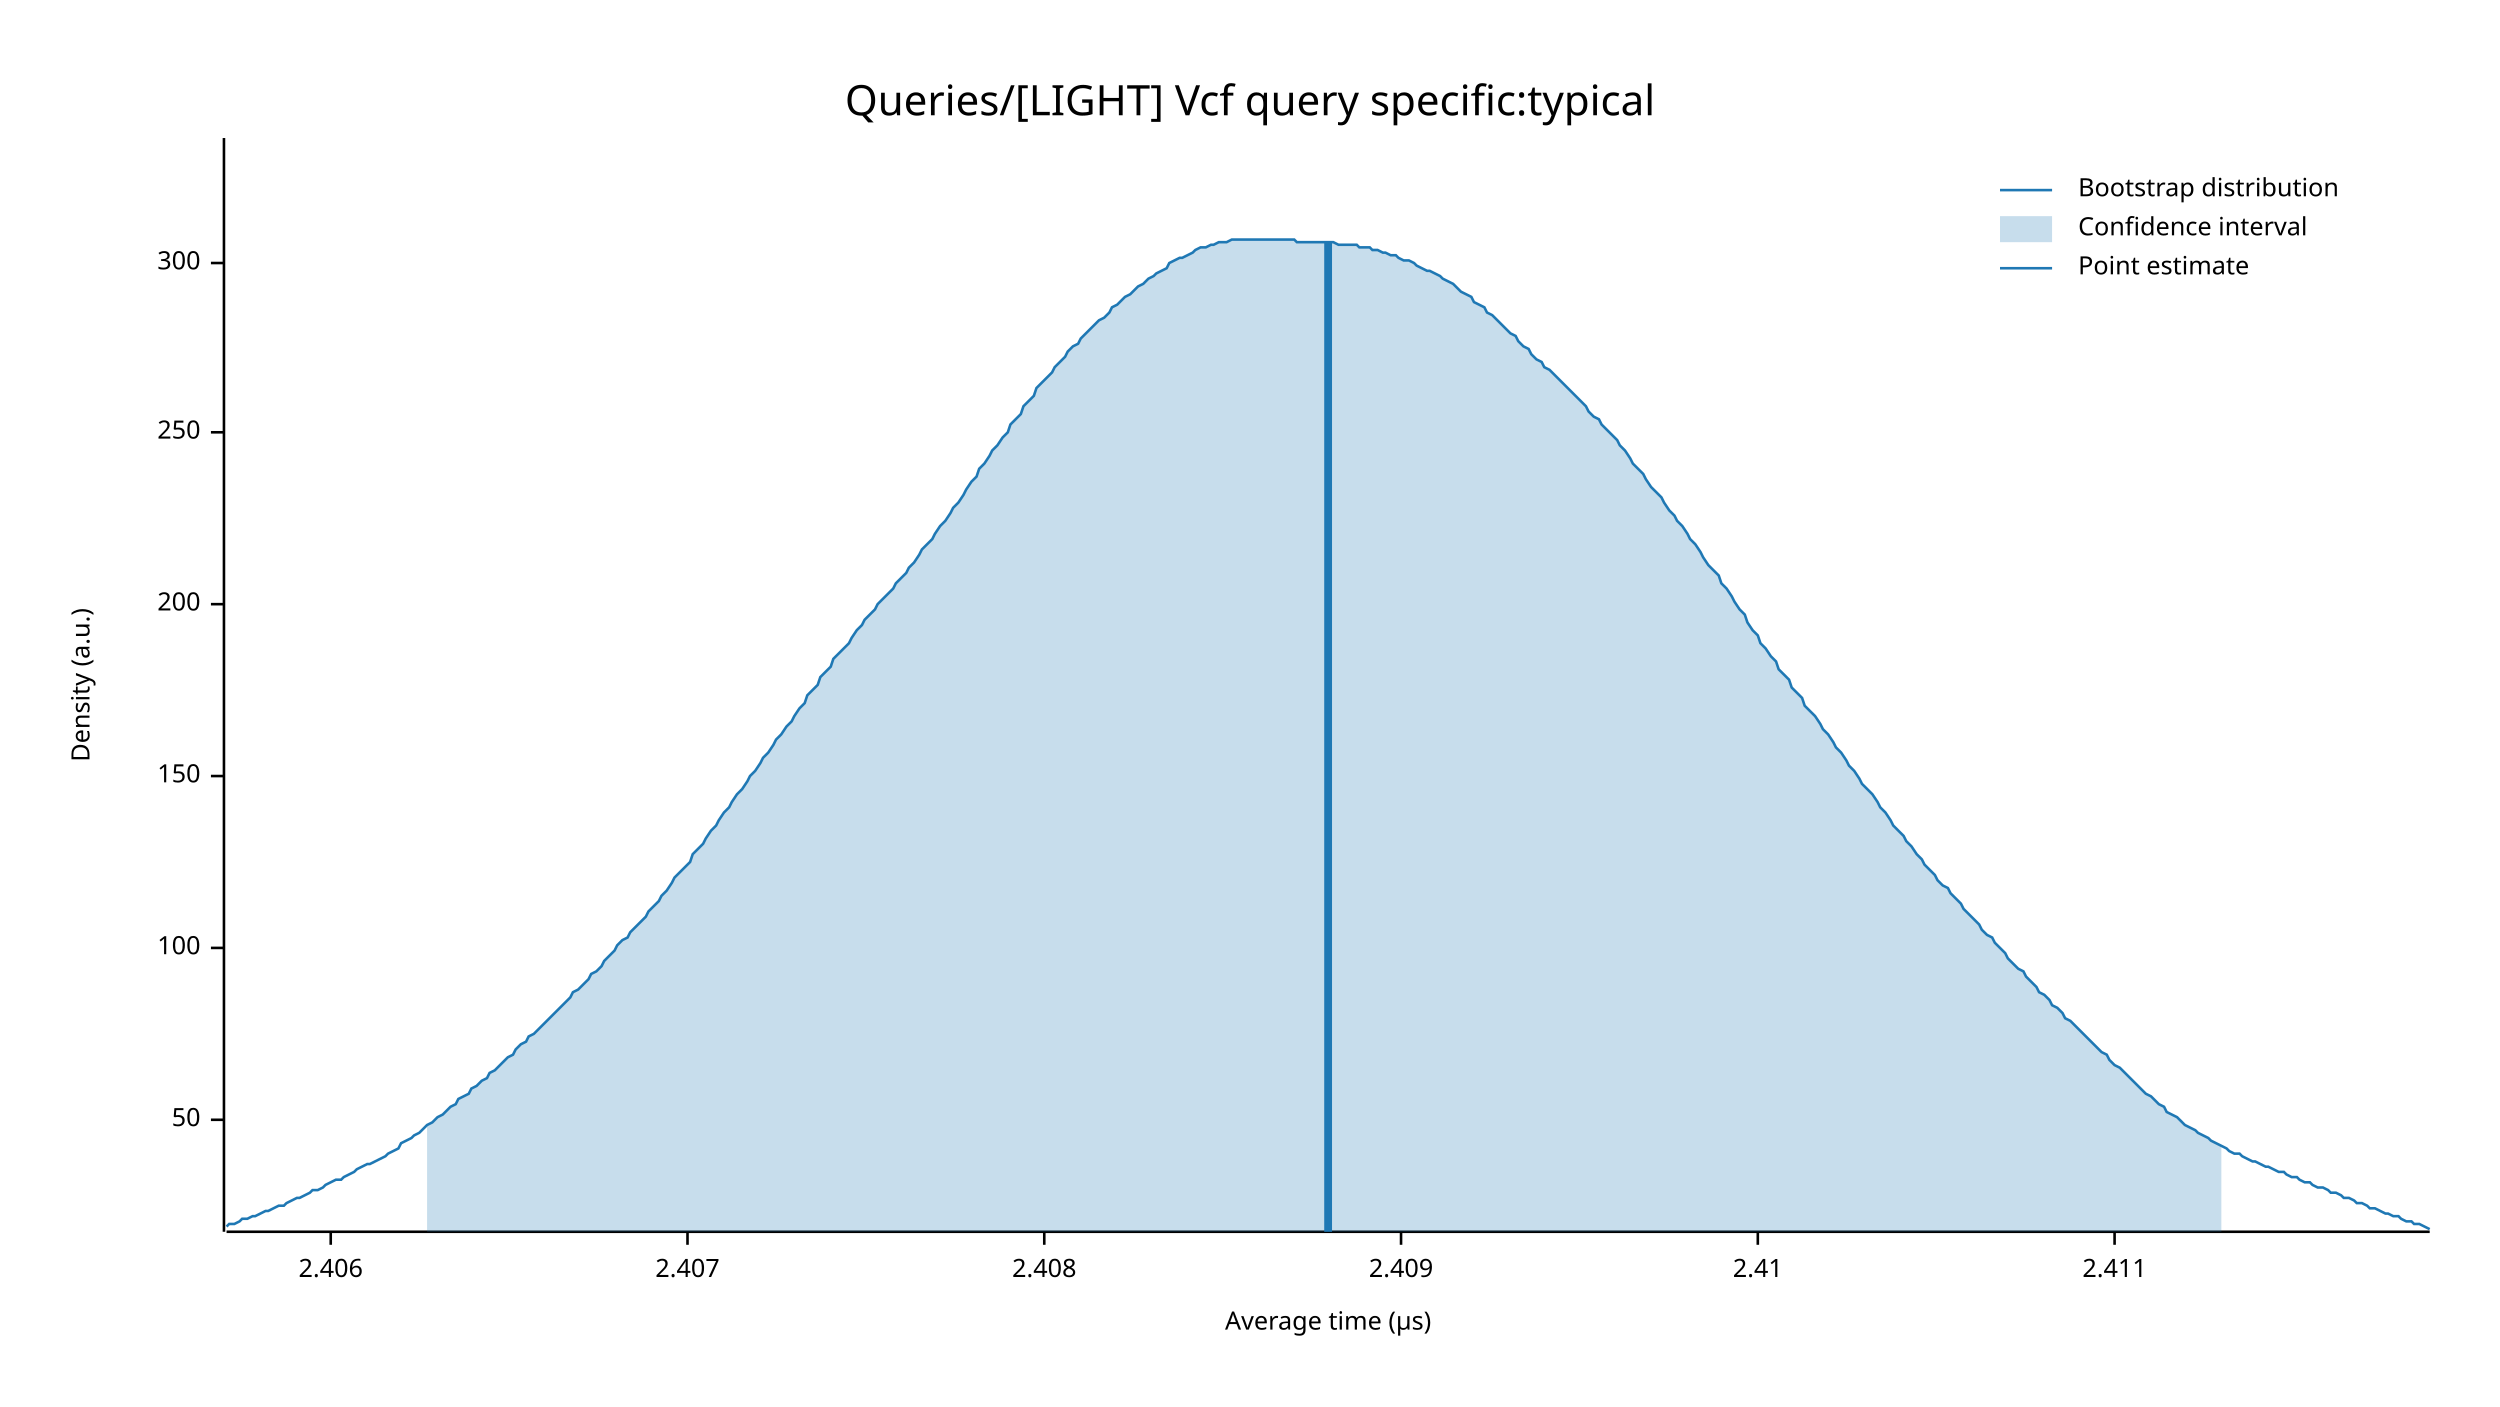
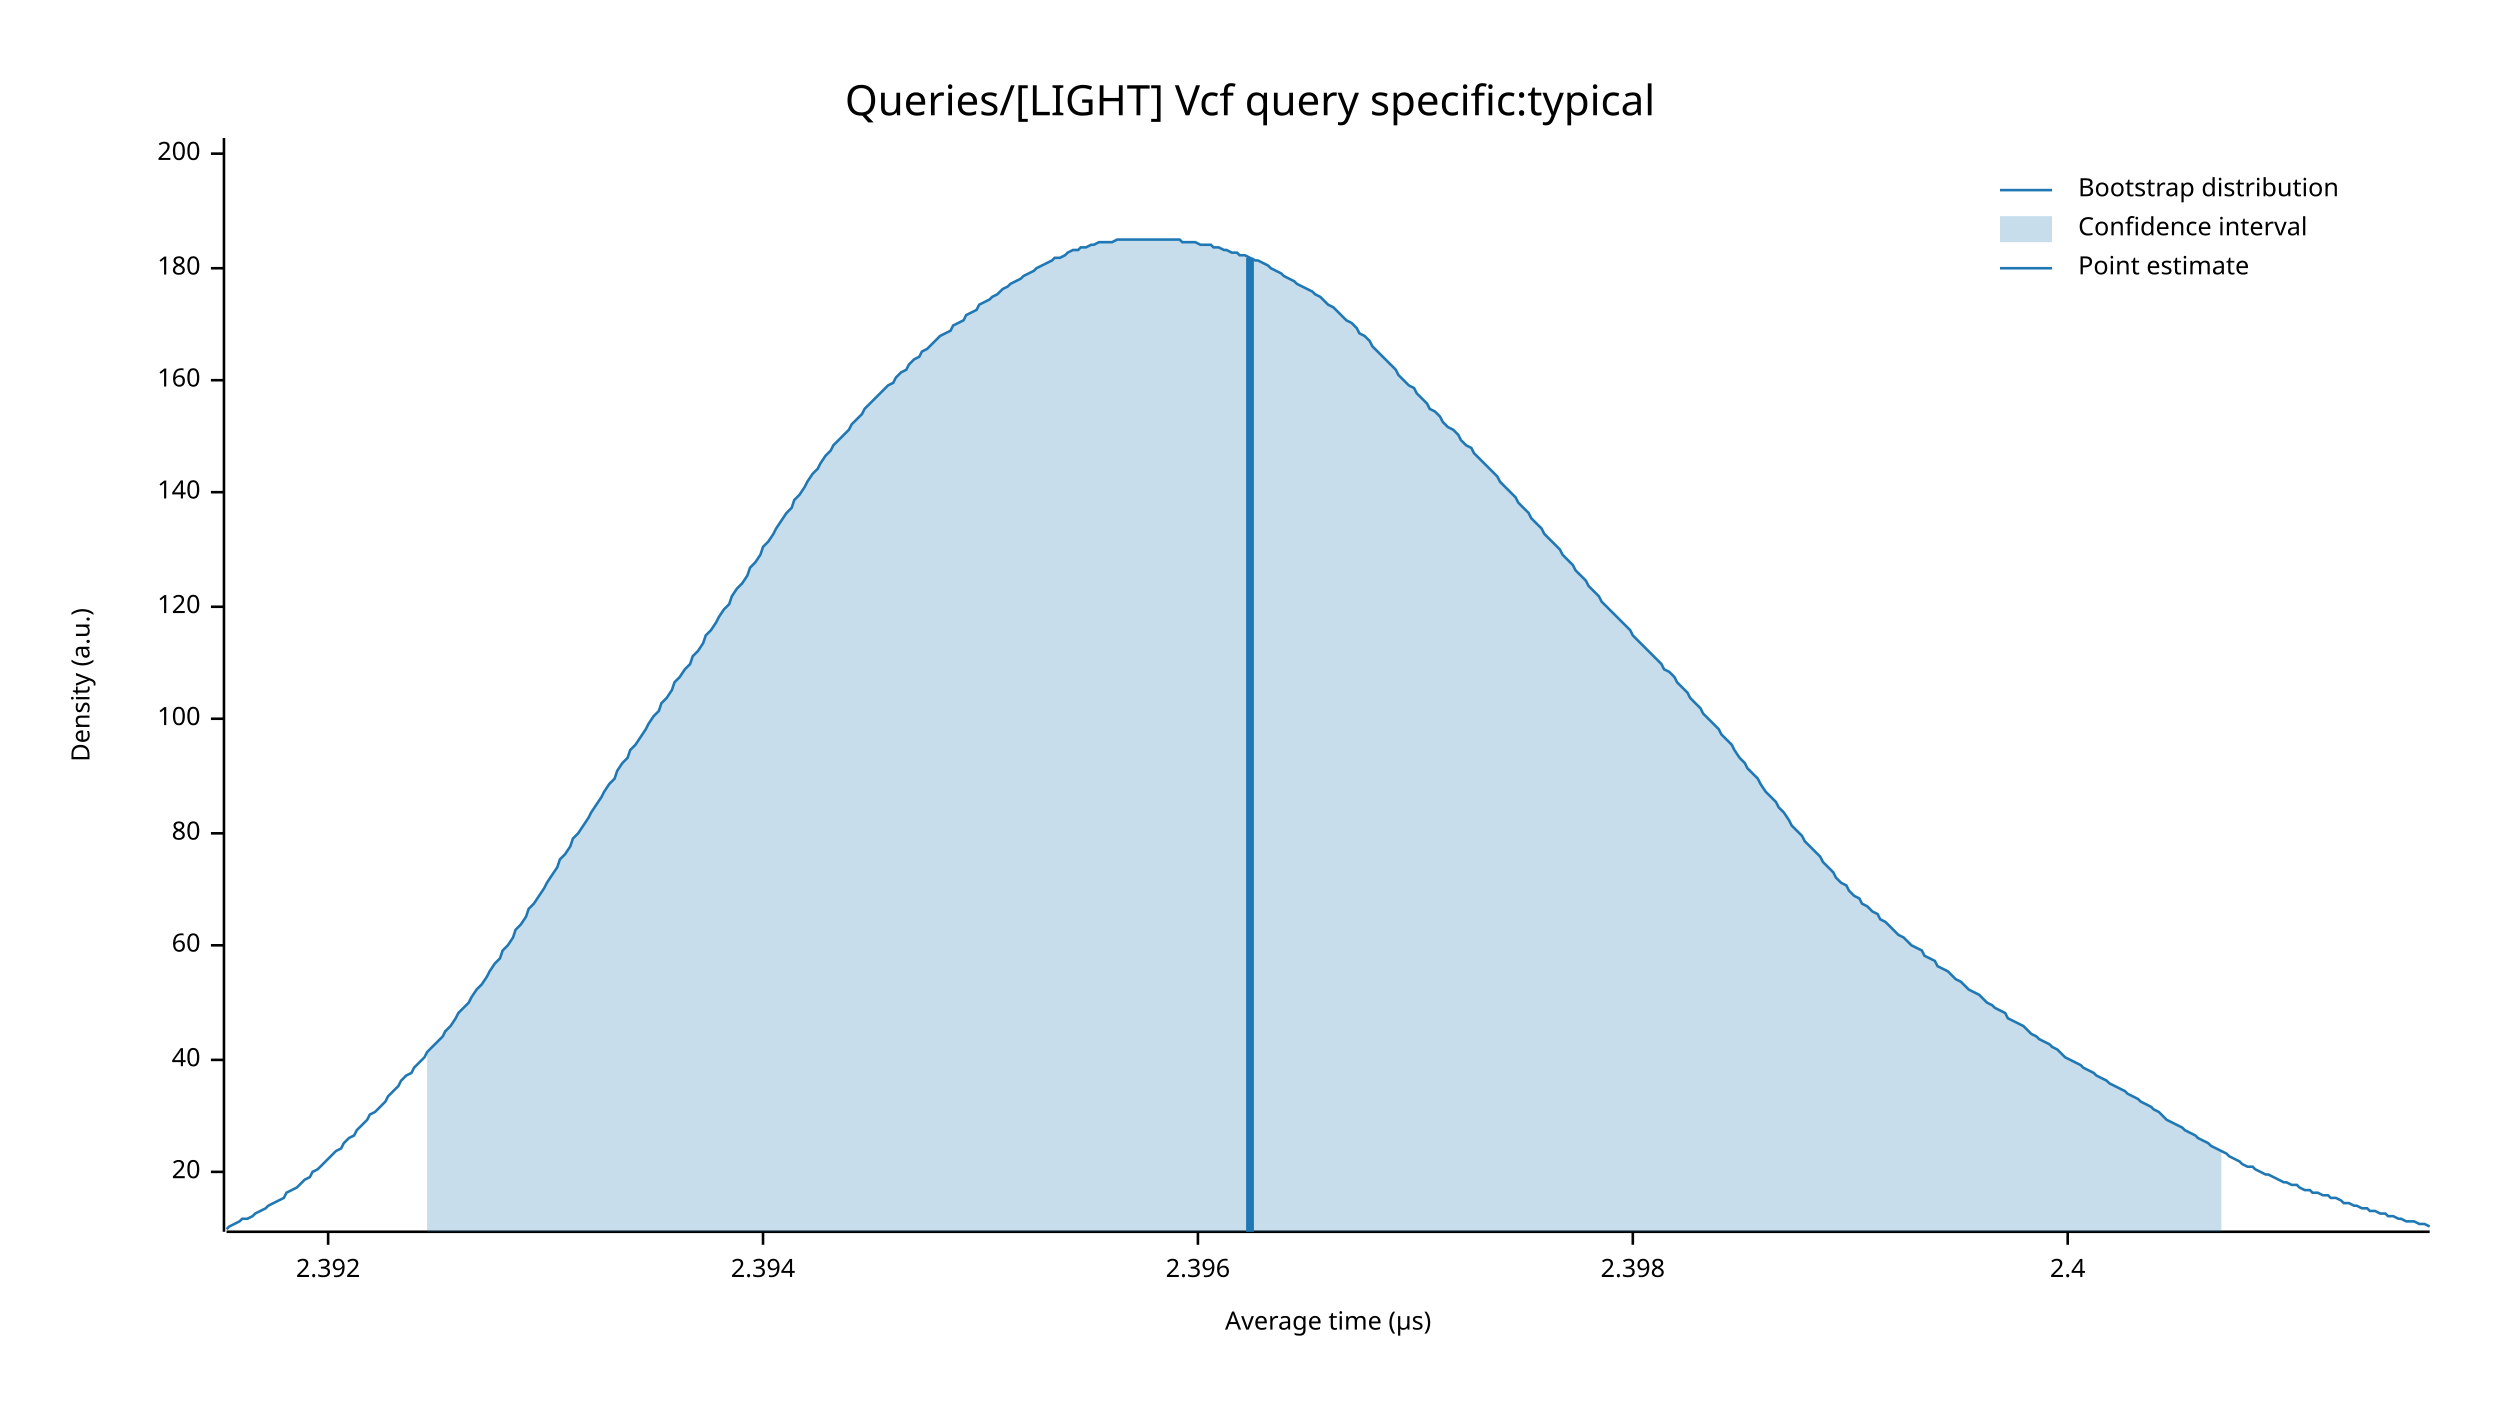
<svg xmlns="http://www.w3.org/2000/svg" width="960" height="540" viewBox="0 0 960 540">
  <text x="480" y="32" dy="0.76em" text-anchor="middle" font-family="sans-serif" font-size="16.129" opacity="1" fill="#000000">
Queries/[LIGHT] Vcf query specific:typical
</text>
  <text x="27" y="263" dy="0.76em" text-anchor="middle" font-family="sans-serif" font-size="9.677" opacity="1" fill="#000000" transform="rotate(270, 27, 263)">
Density (a.u.)
</text>
  <text x="510" y="513" dy="-0.5ex" text-anchor="middle" font-family="sans-serif" font-size="9.677" opacity="1" fill="#000000">
Average time (µs)
</text>
  <polyline fill="none" opacity="1" stroke="#000000" stroke-width="1" points="86,53 86,473 " />
-   <text x="77" y="430" dy="0.5ex" text-anchor="end" font-family="sans-serif" font-size="9.677" opacity="1" fill="#000000">
- 50
+   <text x="77" y="450" dy="0.5ex" text-anchor="end" font-family="sans-serif" font-size="9.677" opacity="1" fill="#000000">
+ 20
</text>
-   <polyline fill="none" opacity="1" stroke="#000000" stroke-width="1" points="81,430 86,430 " />
-   <text x="77" y="364" dy="0.5ex" text-anchor="end" font-family="sans-serif" font-size="9.677" opacity="1" fill="#000000">
+   <polyline fill="none" opacity="1" stroke="#000000" stroke-width="1" points="81,450 86,450 " />
+   <text x="77" y="407" dy="0.5ex" text-anchor="end" font-family="sans-serif" font-size="9.677" opacity="1" fill="#000000">
+ 40
+ </text>
+   <polyline fill="none" opacity="1" stroke="#000000" stroke-width="1" points="81,407 86,407 " />
+   <text x="77" y="363" dy="0.5ex" text-anchor="end" font-family="sans-serif" font-size="9.677" opacity="1" fill="#000000">
+ 60
+ </text>
+   <polyline fill="none" opacity="1" stroke="#000000" stroke-width="1" points="81,363 86,363 " />
+   <text x="77" y="320" dy="0.5ex" text-anchor="end" font-family="sans-serif" font-size="9.677" opacity="1" fill="#000000">
+ 80
+ </text>
+   <polyline fill="none" opacity="1" stroke="#000000" stroke-width="1" points="81,320 86,320 " />
+   <text x="77" y="276" dy="0.5ex" text-anchor="end" font-family="sans-serif" font-size="9.677" opacity="1" fill="#000000">
100
</text>
-   <polyline fill="none" opacity="1" stroke="#000000" stroke-width="1" points="81,364 86,364 " />
-   <text x="77" y="298" dy="0.5ex" text-anchor="end" font-family="sans-serif" font-size="9.677" opacity="1" fill="#000000">
- 150
+   <polyline fill="none" opacity="1" stroke="#000000" stroke-width="1" points="81,276 86,276 " />
+   <text x="77" y="233" dy="0.5ex" text-anchor="end" font-family="sans-serif" font-size="9.677" opacity="1" fill="#000000">
+ 120
</text>
-   <polyline fill="none" opacity="1" stroke="#000000" stroke-width="1" points="81,298 86,298 " />
-   <text x="77" y="232" dy="0.5ex" text-anchor="end" font-family="sans-serif" font-size="9.677" opacity="1" fill="#000000">
+   <polyline fill="none" opacity="1" stroke="#000000" stroke-width="1" points="81,233 86,233 " />
+   <text x="77" y="189" dy="0.5ex" text-anchor="end" font-family="sans-serif" font-size="9.677" opacity="1" fill="#000000">
+ 140
+ </text>
+   <polyline fill="none" opacity="1" stroke="#000000" stroke-width="1" points="81,189 86,189 " />
+   <text x="77" y="146" dy="0.5ex" text-anchor="end" font-family="sans-serif" font-size="9.677" opacity="1" fill="#000000">
+ 160
+ </text>
+   <polyline fill="none" opacity="1" stroke="#000000" stroke-width="1" points="81,146 86,146 " />
+   <text x="77" y="103" dy="0.5ex" text-anchor="end" font-family="sans-serif" font-size="9.677" opacity="1" fill="#000000">
+ 180
+ </text>
+   <polyline fill="none" opacity="1" stroke="#000000" stroke-width="1" points="81,103 86,103 " />
+   <text x="77" y="59" dy="0.5ex" text-anchor="end" font-family="sans-serif" font-size="9.677" opacity="1" fill="#000000">
200
</text>
-   <polyline fill="none" opacity="1" stroke="#000000" stroke-width="1" points="81,232 86,232 " />
-   <text x="77" y="166" dy="0.5ex" text-anchor="end" font-family="sans-serif" font-size="9.677" opacity="1" fill="#000000">
- 250
+   <polyline fill="none" opacity="1" stroke="#000000" stroke-width="1" points="81,59 86,59 " />
+   <polyline fill="none" opacity="1" stroke="#000000" stroke-width="1" points="87,473 933,473 " />
+   <text x="126" y="483" dy="0.76em" text-anchor="middle" font-family="sans-serif" font-size="9.677" opacity="1" fill="#000000">
+ 2.392
</text>
-   <polyline fill="none" opacity="1" stroke="#000000" stroke-width="1" points="81,166 86,166 " />
-   <text x="77" y="101" dy="0.5ex" text-anchor="end" font-family="sans-serif" font-size="9.677" opacity="1" fill="#000000">
- 300
+   <polyline fill="none" opacity="1" stroke="#000000" stroke-width="1" points="126,473 126,478 " />
+   <text x="293" y="483" dy="0.76em" text-anchor="middle" font-family="sans-serif" font-size="9.677" opacity="1" fill="#000000">
+ 2.394
</text>
-   <polyline fill="none" opacity="1" stroke="#000000" stroke-width="1" points="81,101 86,101 " />
-   <polyline fill="none" opacity="1" stroke="#000000" stroke-width="1" points="87,473 933,473 " />
-   <text x="127" y="483" dy="0.76em" text-anchor="middle" font-family="sans-serif" font-size="9.677" opacity="1" fill="#000000">
- 2.406
+   <polyline fill="none" opacity="1" stroke="#000000" stroke-width="1" points="293,473 293,478 " />
+   <text x="460" y="483" dy="0.76em" text-anchor="middle" font-family="sans-serif" font-size="9.677" opacity="1" fill="#000000">
+ 2.396
</text>
-   <polyline fill="none" opacity="1" stroke="#000000" stroke-width="1" points="127,473 127,478 " />
-   <text x="264" y="483" dy="0.76em" text-anchor="middle" font-family="sans-serif" font-size="9.677" opacity="1" fill="#000000">
- 2.407
+   <polyline fill="none" opacity="1" stroke="#000000" stroke-width="1" points="460,473 460,478 " />
+   <text x="627" y="483" dy="0.76em" text-anchor="middle" font-family="sans-serif" font-size="9.677" opacity="1" fill="#000000">
+ 2.398
</text>
-   <polyline fill="none" opacity="1" stroke="#000000" stroke-width="1" points="264,473 264,478 " />
-   <text x="401" y="483" dy="0.76em" text-anchor="middle" font-family="sans-serif" font-size="9.677" opacity="1" fill="#000000">
- 2.408
+   <polyline fill="none" opacity="1" stroke="#000000" stroke-width="1" points="627,473 627,478 " />
+   <text x="794" y="483" dy="0.76em" text-anchor="middle" font-family="sans-serif" font-size="9.677" opacity="1" fill="#000000">
+ 2.4
</text>
-   <polyline fill="none" opacity="1" stroke="#000000" stroke-width="1" points="401,473 401,478 " />
-   <text x="538" y="483" dy="0.76em" text-anchor="middle" font-family="sans-serif" font-size="9.677" opacity="1" fill="#000000">
- 2.409
- </text>
-   <polyline fill="none" opacity="1" stroke="#000000" stroke-width="1" points="538,473 538,478 " />
-   <text x="675" y="483" dy="0.76em" text-anchor="middle" font-family="sans-serif" font-size="9.677" opacity="1" fill="#000000">
- 2.41
- </text>
-   <polyline fill="none" opacity="1" stroke="#000000" stroke-width="1" points="675,473 675,478 " />
-   <text x="812" y="483" dy="0.76em" text-anchor="middle" font-family="sans-serif" font-size="9.677" opacity="1" fill="#000000">
- 2.411
- </text>
-   <polyline fill="none" opacity="1" stroke="#000000" stroke-width="1" points="812,473 812,478 " />
-   <polyline fill="none" opacity="1" stroke="#1F78B4" stroke-width="1" points="87,471 88,470 90,470 92,469 93,468 95,468 97,467 98,467 100,466 102,465 103,465 105,464 107,463 109,463 110,462 112,461 114,460 115,460 117,459 119,458 120,457 122,457 124,456 125,455 127,454 129,453 131,453 132,452 134,451 136,450 137,449 139,448 141,447 142,447 144,446 146,445 148,444 149,443 151,442 153,441 154,439 156,438 158,437 159,436 161,435 163,433 164,432 166,431 168,429 170,428 171,427 173,425 175,424 176,422 178,421 180,420 181,418 183,417 185,415 187,414 188,412 190,411 192,409 193,408 195,406 197,405 198,403 200,401 202,400 203,398 205,397 207,395 209,393 210,392 212,390 214,388 215,387 217,385 219,383 220,381 222,380 224,378 226,376 227,374 229,373 231,371 232,369 234,367 236,365 237,363 239,361 241,360 242,358 244,356 246,354 248,352 249,350 251,348 253,346 254,344 256,342 258,339 259,337 261,335 263,333 265,331 266,328 268,326 270,324 271,322 273,319 275,317 276,315 278,312 280,310 281,308 283,305 285,303 287,300 288,298 290,296 292,293 293,291 295,289 297,286 298,284 300,282 302,279 304,277 305,275 307,272 309,270 310,267 312,265 314,263 315,260 317,258 319,256 320,253 322,251 324,249 326,247 327,245 329,242 331,240 332,238 334,236 336,234 337,232 339,230 341,228 343,226 344,224 346,222 348,220 349,218 351,216 353,213 354,211 356,209 358,207 359,205 361,202 363,200 365,197 366,195 368,193 370,190 371,188 373,185 375,183 376,180 378,178 380,175 381,173 383,171 385,168 387,166 388,163 390,161 392,159 393,156 395,154 397,152 398,149 400,147 402,145 404,143 405,141 407,139 409,137 410,135 412,133 414,132 415,130 417,128 419,126 420,125 422,123 424,122 426,120 427,118 429,117 431,115 432,114 434,113 436,111 437,110 439,109 441,107 443,106 444,105 446,104 448,103 449,101 451,100 453,99 454,99 456,98 458,97 459,96 461,95 463,95 465,94 466,94 468,93 470,93 471,93 473,92 475,92 476,92 478,92 480,92 482,92 483,92 485,92 487,92 488,92 490,92 492,92 493,92 495,92 497,92 498,93 500,93 502,93 504,93 505,93 507,93 509,93 510,93 512,93 514,94 515,94 517,94 519,94 521,94 522,95 524,95 526,95 527,96 529,96 531,97 532,97 534,98 536,98 537,99 539,100 541,100 543,101 544,102 546,103 548,104 549,104 551,105 553,106 554,107 556,108 558,109 560,111 561,112 563,113 565,114 566,116 568,117 570,118 571,120 573,121 575,123 576,124 578,126 580,128 582,129 583,131 585,133 587,134 588,136 590,138 592,139 593,141 595,142 597,144 599,146 600,147 602,149 604,151 605,152 607,154 609,156 610,158 612,160 614,161 615,163 617,165 619,167 621,169 622,171 624,173 626,176 627,178 629,180 631,182 632,184 634,187 636,189 638,191 639,193 641,196 643,198 644,200 646,202 648,205 649,207 651,209 653,212 654,214 656,217 658,219 660,221 661,224 663,226 665,229 666,231 668,234 670,236 671,239 673,242 675,244 676,247 678,249 680,252 682,254 683,257 685,259 687,261 688,264 690,266 692,268 693,271 695,273 697,275 699,278 700,280 702,282 704,285 705,287 707,289 709,292 710,294 712,296 714,299 715,301 717,303 719,305 721,308 722,310 724,312 726,315 727,317 729,319 731,321 732,323 734,325 736,328 738,330 739,332 741,334 743,336 744,338 746,340 748,341 749,343 751,345 753,347 754,349 756,351 758,353 760,355 761,357 763,359 765,360 766,362 768,364 770,366 771,368 773,370 775,372 777,373 778,375 780,377 782,379 783,381 785,382 787,384 788,386 790,387 792,389 793,391 795,392 797,394 799,396 800,397 802,399 804,401 805,402 807,404 809,405 810,407 812,409 814,410 816,412 817,413 819,415 821,417 822,418 824,420 826,421 827,422 829,424 831,425 832,427 834,428 836,429 838,431 839,432 841,433 843,434 844,435 846,436 848,437 849,438 851,439 853,440 855,441 856,442 858,443 860,443 861,444 863,445 865,446 866,446 868,447 870,448 871,448 873,449 875,450 877,450 878,451 880,452 882,452 883,453 885,454 887,454 888,455 890,456 892,456 894,457 895,458 897,458 899,459 900,460 902,460 904,461 905,462 907,462 909,463 910,464 912,464 914,465 916,466 917,466 919,467 921,467 922,468 924,469 926,469 927,470 929,470 931,471 933,472 " />
-   <polygon opacity="0.25" fill="#1F78B4" points="164,432 166,431 168,429 170,428 171,427 173,425 175,424 176,422 178,421 180,420 181,418 183,417 185,415 187,414 188,412 190,411 192,409 193,408 195,406 197,405 198,403 200,401 202,400 203,398 205,397 207,395 209,393 210,392 212,390 214,388 215,387 217,385 219,383 220,381 222,380 224,378 226,376 227,374 229,373 231,371 232,369 234,367 236,365 237,363 239,361 241,360 242,358 244,356 246,354 248,352 249,350 251,348 253,346 254,344 256,342 258,339 259,337 261,335 263,333 265,331 266,328 268,326 270,324 271,322 273,319 275,317 276,315 278,312 280,310 281,308 283,305 285,303 287,300 288,298 290,296 292,293 293,291 295,289 297,286 298,284 300,282 302,279 304,277 305,275 307,272 309,270 310,267 312,265 314,263 315,260 317,258 319,256 320,253 322,251 324,249 326,247 327,245 329,242 331,240 332,238 334,236 336,234 337,232 339,230 341,228 343,226 344,224 346,222 348,220 349,218 351,216 353,213 354,211 356,209 358,207 359,205 361,202 363,200 365,197 366,195 368,193 370,190 371,188 373,185 375,183 376,180 378,178 380,175 381,173 383,171 385,168 387,166 388,163 390,161 392,159 393,156 395,154 397,152 398,149 400,147 402,145 404,143 405,141 407,139 409,137 410,135 412,133 414,132 415,130 417,128 419,126 420,125 422,123 424,122 426,120 427,118 429,117 431,115 432,114 434,113 436,111 437,110 439,109 441,107 443,106 444,105 446,104 448,103 449,101 451,100 453,99 454,99 456,98 458,97 459,96 461,95 463,95 465,94 466,94 468,93 470,93 471,93 473,92 475,92 476,92 478,92 480,92 482,92 483,92 485,92 487,92 488,92 490,92 492,92 493,92 495,92 497,92 498,93 500,93 502,93 504,93 505,93 507,93 509,93 510,93 512,93 514,94 515,94 517,94 519,94 521,94 522,95 524,95 526,95 527,96 529,96 531,97 532,97 534,98 536,98 537,99 539,100 541,100 543,101 544,102 546,103 548,104 549,104 551,105 553,106 554,107 556,108 558,109 560,111 561,112 563,113 565,114 566,116 568,117 570,118 571,120 573,121 575,123 576,124 578,126 580,128 582,129 583,131 585,133 587,134 588,136 590,138 592,139 593,141 595,142 597,144 599,146 600,147 602,149 604,151 605,152 607,154 609,156 610,158 612,160 614,161 615,163 617,165 619,167 621,169 622,171 624,173 626,176 627,178 629,180 631,182 632,184 634,187 636,189 638,191 639,193 641,196 643,198 644,200 646,202 648,205 649,207 651,209 653,212 654,214 656,217 658,219 660,221 661,224 663,226 665,229 666,231 668,234 670,236 671,239 673,242 675,244 676,247 678,249 680,252 682,254 683,257 685,259 687,261 688,264 690,266 692,268 693,271 695,273 697,275 699,278 700,280 702,282 704,285 705,287 707,289 709,292 710,294 712,296 714,299 715,301 717,303 719,305 721,308 722,310 724,312 726,315 727,317 729,319 731,321 732,323 734,325 736,328 738,330 739,332 741,334 743,336 744,338 746,340 748,341 749,343 751,345 753,347 754,349 756,351 758,353 760,355 761,357 763,359 765,360 766,362 768,364 770,366 771,368 773,370 775,372 777,373 778,375 780,377 782,379 783,381 785,382 787,384 788,386 790,387 792,389 793,391 795,392 797,394 799,396 800,397 802,399 804,401 805,402 807,404 809,405 810,407 812,409 814,410 816,412 817,413 819,415 821,417 822,418 824,420 826,421 827,422 829,424 831,425 832,427 834,428 836,429 838,431 839,432 841,433 843,434 844,435 846,436 848,437 849,438 851,439 853,440 853,473 164,473 " />
-   <polyline fill="none" opacity="1" stroke="#1F78B4" stroke-width="3" points="510,473 510,93 " />
+   <polyline fill="none" opacity="1" stroke="#000000" stroke-width="1" points="794,473 794,478 " />
+   <polyline fill="none" opacity="1" stroke="#1F78B4" stroke-width="1" points="87,472 88,471 90,470 92,469 93,468 95,468 97,467 98,466 100,465 102,464 103,463 105,462 107,461 109,460 110,458 112,457 114,456 115,455 117,453 119,452 120,450 122,449 124,447 125,446 127,444 129,442 131,441 132,439 134,437 136,436 137,434 139,432 141,430 142,428 144,427 146,425 148,423 149,421 151,419 153,417 154,415 156,413 158,412 159,410 161,408 163,406 164,404 166,402 168,400 170,398 171,396 173,394 175,391 176,389 178,387 180,385 181,383 183,380 185,378 187,375 188,373 190,370 192,368 193,365 195,363 197,360 198,357 200,355 202,352 203,349 205,347 207,344 209,341 210,339 212,336 214,333 215,330 217,328 219,325 220,322 222,320 224,317 226,314 227,312 229,309 231,306 232,304 234,301 236,299 237,296 239,293 241,291 242,288 244,286 246,283 248,280 249,278 251,275 253,273 254,270 256,268 258,265 259,262 261,260 263,257 265,255 266,252 268,250 270,247 271,244 273,242 275,239 276,237 278,234 280,232 281,229 283,226 285,224 287,221 288,218 290,216 292,213 293,210 295,208 297,205 298,203 300,200 302,197 304,195 305,192 307,190 309,187 310,185 312,182 314,180 315,178 317,175 319,173 320,171 322,169 324,167 326,165 327,163 329,161 331,159 332,157 334,155 336,153 337,152 339,150 341,148 343,147 344,145 346,143 348,142 349,140 351,138 353,137 354,135 356,134 358,132 359,131 361,129 363,128 365,127 366,125 368,124 370,123 371,121 373,120 375,119 376,117 378,116 380,115 381,114 383,113 385,111 387,110 388,109 390,108 392,107 393,106 395,105 397,104 398,103 400,102 402,101 404,100 405,99 407,99 409,98 410,97 412,96 414,96 415,95 417,95 419,94 420,94 422,93 424,93 426,93 427,93 429,92 431,92 432,92 434,92 436,92 437,92 439,92 441,92 443,92 444,92 446,92 448,92 449,92 451,92 453,92 454,93 456,93 458,93 459,93 461,94 463,94 465,94 466,95 468,95 470,96 471,96 473,97 475,97 476,98 478,98 480,99 482,100 483,100 485,101 487,102 488,103 490,104 492,105 493,106 495,107 497,108 498,109 500,110 502,111 504,112 505,113 507,114 509,116 510,117 512,118 514,120 515,121 517,123 519,124 521,126 522,128 524,129 526,131 527,133 529,135 531,137 532,138 534,140 536,142 537,144 539,146 541,148 543,149 544,151 546,153 548,155 549,157 551,158 553,160 554,162 556,164 558,165 560,167 561,169 563,171 565,172 566,174 568,176 570,178 571,179 573,181 575,183 576,185 578,187 580,189 582,191 583,193 585,195 587,197 588,199 590,201 592,203 593,205 595,207 597,209 599,211 600,213 602,215 604,217 605,219 607,221 609,223 610,225 612,227 614,229 615,231 617,233 619,235 621,237 622,238 624,240 626,242 627,244 629,246 631,248 632,249 634,251 636,253 638,255 639,257 641,258 643,260 644,262 646,264 648,266 649,268 651,270 653,272 654,274 656,276 658,278 660,280 661,282 663,284 665,286 666,288 668,291 670,293 671,295 673,297 675,299 676,301 678,304 680,306 682,308 683,310 685,312 687,315 688,317 690,319 692,321 693,323 695,325 697,327 699,329 700,331 702,333 704,335 705,337 707,339 709,340 710,342 712,344 714,345 715,347 717,348 719,350 721,351 722,353 724,354 726,356 727,357 729,359 731,360 732,361 734,363 736,364 738,365 739,367 741,368 743,369 744,371 746,372 748,373 749,374 751,376 753,377 754,378 756,380 758,381 760,382 761,383 763,385 765,386 766,387 768,388 770,389 771,391 773,392 775,393 777,394 778,395 780,397 782,398 783,399 785,400 787,401 788,402 790,403 792,405 793,406 795,407 797,408 799,409 800,410 802,411 804,412 805,413 807,414 809,415 810,416 812,417 814,418 816,419 817,420 819,421 821,422 822,423 824,424 826,425 827,426 829,427 831,429 832,430 834,431 836,432 838,433 839,434 841,435 843,436 844,437 846,438 848,439 849,440 851,441 853,442 855,443 856,444 858,445 860,446 861,447 863,448 865,448 866,449 868,450 870,451 871,451 873,452 875,453 877,454 878,454 880,455 882,455 883,456 885,457 887,457 888,458 890,458 892,459 894,459 895,460 897,460 899,461 900,462 902,462 904,463 905,463 907,464 909,464 910,465 912,465 914,466 916,466 917,467 919,467 921,468 922,468 924,469 926,469 927,469 929,470 931,470 933,471 " />
+   <polygon opacity="0.25" fill="#1F78B4" points="164,404 166,402 168,400 170,398 171,396 173,394 175,391 176,389 178,387 180,385 181,383 183,380 185,378 187,375 188,373 190,370 192,368 193,365 195,363 197,360 198,357 200,355 202,352 203,349 205,347 207,344 209,341 210,339 212,336 214,333 215,330 217,328 219,325 220,322 222,320 224,317 226,314 227,312 229,309 231,306 232,304 234,301 236,299 237,296 239,293 241,291 242,288 244,286 246,283 248,280 249,278 251,275 253,273 254,270 256,268 258,265 259,262 261,260 263,257 265,255 266,252 268,250 270,247 271,244 273,242 275,239 276,237 278,234 280,232 281,229 283,226 285,224 287,221 288,218 290,216 292,213 293,210 295,208 297,205 298,203 300,200 302,197 304,195 305,192 307,190 309,187 310,185 312,182 314,180 315,178 317,175 319,173 320,171 322,169 324,167 326,165 327,163 329,161 331,159 332,157 334,155 336,153 337,152 339,150 341,148 343,147 344,145 346,143 348,142 349,140 351,138 353,137 354,135 356,134 358,132 359,131 361,129 363,128 365,127 366,125 368,124 370,123 371,121 373,120 375,119 376,117 378,116 380,115 381,114 383,113 385,111 387,110 388,109 390,108 392,107 393,106 395,105 397,104 398,103 400,102 402,101 404,100 405,99 407,99 409,98 410,97 412,96 414,96 415,95 417,95 419,94 420,94 422,93 424,93 426,93 427,93 429,92 431,92 432,92 434,92 436,92 437,92 439,92 441,92 443,92 444,92 446,92 448,92 449,92 451,92 453,92 454,93 456,93 458,93 459,93 461,94 463,94 465,94 466,95 468,95 470,96 471,96 473,97 475,97 476,98 478,98 480,99 482,100 483,100 485,101 487,102 488,103 490,104 492,105 493,106 495,107 497,108 498,109 500,110 502,111 504,112 505,113 507,114 509,116 510,117 512,118 514,120 515,121 517,123 519,124 521,126 522,128 524,129 526,131 527,133 529,135 531,137 532,138 534,140 536,142 537,144 539,146 541,148 543,149 544,151 546,153 548,155 549,157 551,158 553,160 554,162 556,164 558,165 560,167 561,169 563,171 565,172 566,174 568,176 570,178 571,179 573,181 575,183 576,185 578,187 580,189 582,191 583,193 585,195 587,197 588,199 590,201 592,203 593,205 595,207 597,209 599,211 600,213 602,215 604,217 605,219 607,221 609,223 610,225 612,227 614,229 615,231 617,233 619,235 621,237 622,238 624,240 626,242 627,244 629,246 631,248 632,249 634,251 636,253 638,255 639,257 641,258 643,260 644,262 646,264 648,266 649,268 651,270 653,272 654,274 656,276 658,278 660,280 661,282 663,284 665,286 666,288 668,291 670,293 671,295 673,297 675,299 676,301 678,304 680,306 682,308 683,310 685,312 687,315 688,317 690,319 692,321 693,323 695,325 697,327 699,329 700,331 702,333 704,335 705,337 707,339 709,340 710,342 712,344 714,345 715,347 717,348 719,350 721,351 722,353 724,354 726,356 727,357 729,359 731,360 732,361 734,363 736,364 738,365 739,367 741,368 743,369 744,371 746,372 748,373 749,374 751,376 753,377 754,378 756,380 758,381 760,382 761,383 763,385 765,386 766,387 768,388 770,389 771,391 773,392 775,393 777,394 778,395 780,397 782,398 783,399 785,400 787,401 788,402 790,403 792,405 793,406 795,407 797,408 799,409 800,410 802,411 804,412 805,413 807,414 809,415 810,416 812,417 814,418 816,419 817,420 819,421 821,422 822,423 824,424 826,425 827,426 829,427 831,429 832,430 834,431 836,432 838,433 839,434 841,435 843,436 844,437 846,438 848,439 849,440 851,441 853,442 853,473 164,473 " />
+   <polyline fill="none" opacity="1" stroke="#1F78B4" stroke-width="3" points="480,473 480,99 " />
  <text x="798" y="68" dy="0.76em" text-anchor="start" font-family="sans-serif" font-size="9.677" opacity="1" fill="#000000">
Bootstrap distribution
</text>
  <text x="798" y="83" dy="0.76em" text-anchor="start" font-family="sans-serif" font-size="9.677" opacity="1" fill="#000000">
Confidence interval
</text>
  <text x="798" y="98" dy="0.76em" text-anchor="start" font-family="sans-serif" font-size="9.677" opacity="1" fill="#000000">
Point estimate
</text>
  <polyline fill="none" opacity="1" stroke="#1F78B4" stroke-width="1" points="768,73 788,73 " />
  <rect x="768" y="83" width="20" height="10" opacity="0.25" fill="#1F78B4" stroke="none" />
  <polyline fill="none" opacity="1" stroke="#1F78B4" stroke-width="1" points="768,103 788,103 " />
</svg>
